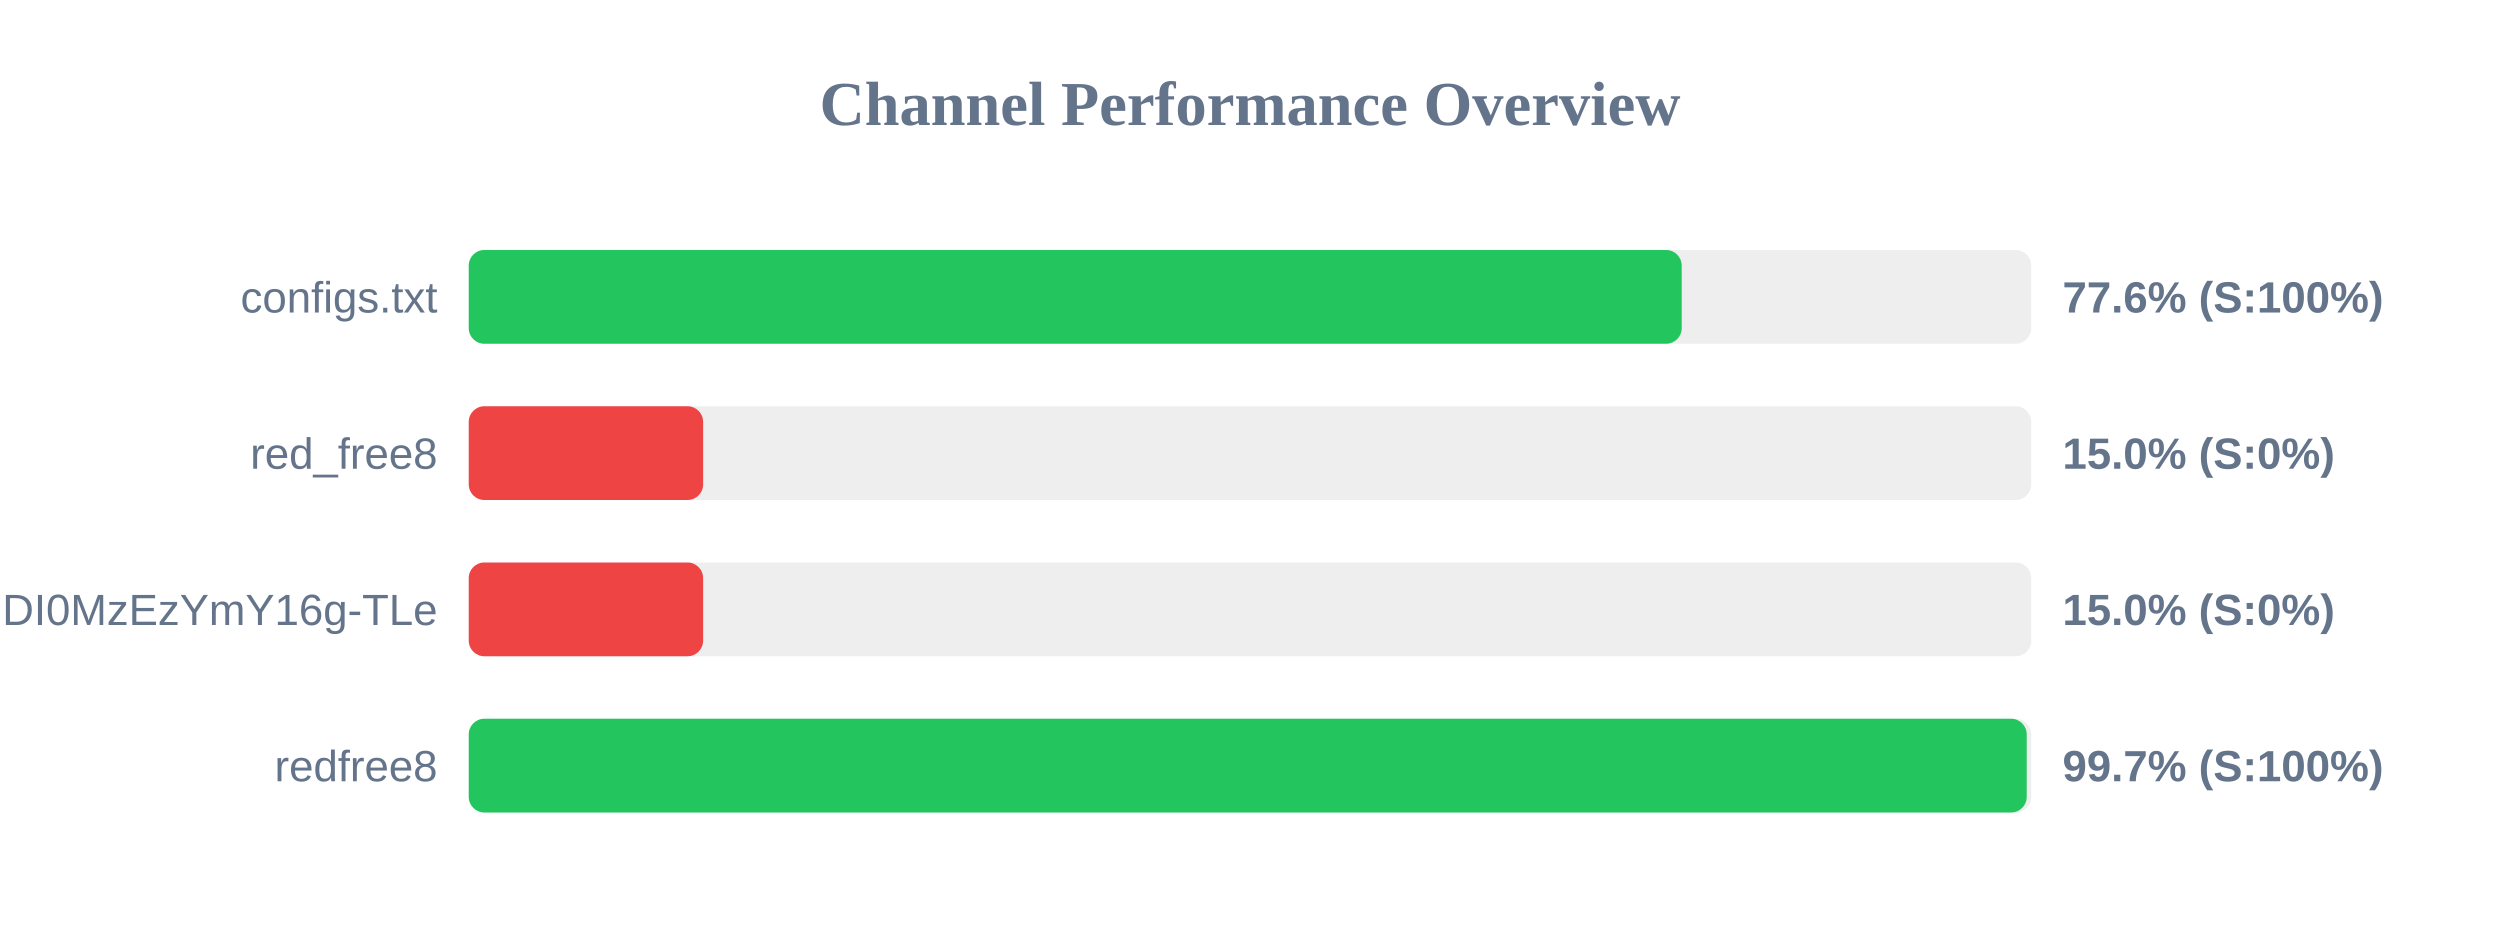
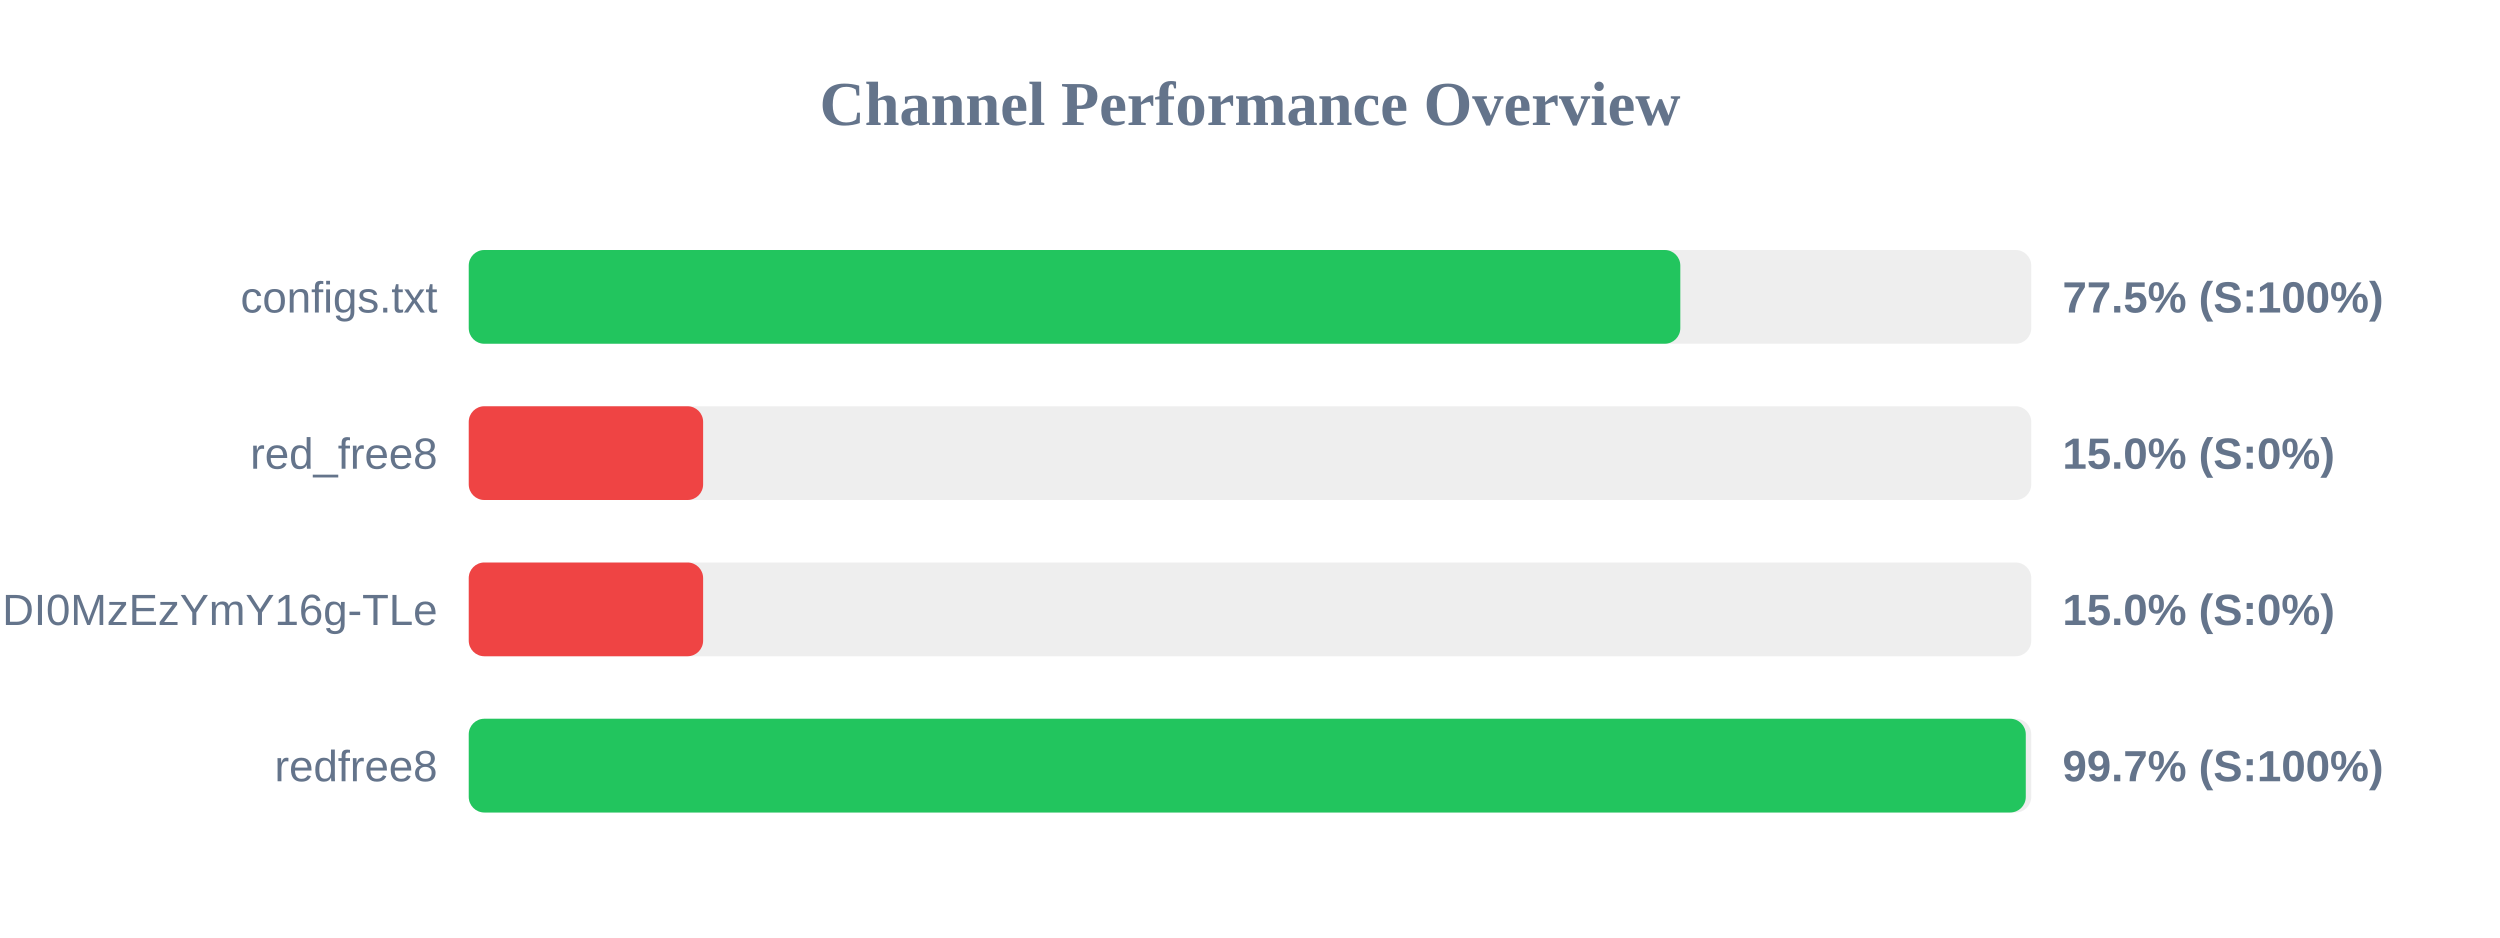
<svg xmlns="http://www.w3.org/2000/svg" width="800" height="300" version="1.1">
  <style>
        .row { font: 14px Arial; fill: #64748b; }
        .score { font: bold 14px Arial; fill: #64748b; }
    </style>
  <text x="400" y="40" text-anchor="middle" font-size="20px" font-weight="bold" fill="#64748b">Channel Performance Overview</text>
  <rect x="150" y="80" width="500" height="30" fill="#eee" rx="5" />
-   <rect x="150" y="80" width="388.15" height="30" fill="#22c55e" rx="5" />
+   <rect x="150" y="80" width="387.7" height="30" fill="#22c55e" rx="5" />
  <text x="140" y="100" text-anchor="end" class="row">configs.txt</text>
-   <text x="660" y="100" text-anchor="start" class="score">77.6% (S:100%)</text>
+   <text x="660" y="100" text-anchor="start" class="score">77.5% (S:100%)</text>
  <rect x="150" y="130" width="500" height="30" fill="#eee" rx="5" />
  <rect x="150" y="130" width="75.0" height="30" fill="#ef4444" rx="5" />
  <text x="140" y="150" text-anchor="end" class="row">red_free8</text>
  <text x="660" y="150" text-anchor="start" class="score">15.0% (S:0%)</text>
  <rect x="150" y="180" width="500" height="30" fill="#eee" rx="5" />
  <rect x="150" y="180" width="75.0" height="30" fill="#ef4444" rx="5" />
  <text x="140" y="200" text-anchor="end" class="row">NjEzODY1NDgyOCwxNzQ1NDI0MzEzYmY16g-TLe</text>
  <text x="660" y="200" text-anchor="start" class="score">15.0% (S:0%)</text>
  <rect x="150" y="230" width="500" height="30" fill="#eee" rx="5" />
-   <rect x="150" y="230" width="498.55" height="30" fill="#22c55e" rx="5" />
+   <rect x="150" y="230" width="498.25" height="30" fill="#22c55e" rx="5" />
  <text x="140" y="250" text-anchor="end" class="row">redfree8</text>
  <text x="660" y="250" text-anchor="start" class="score">99.7% (S:100%)</text>
</svg>
